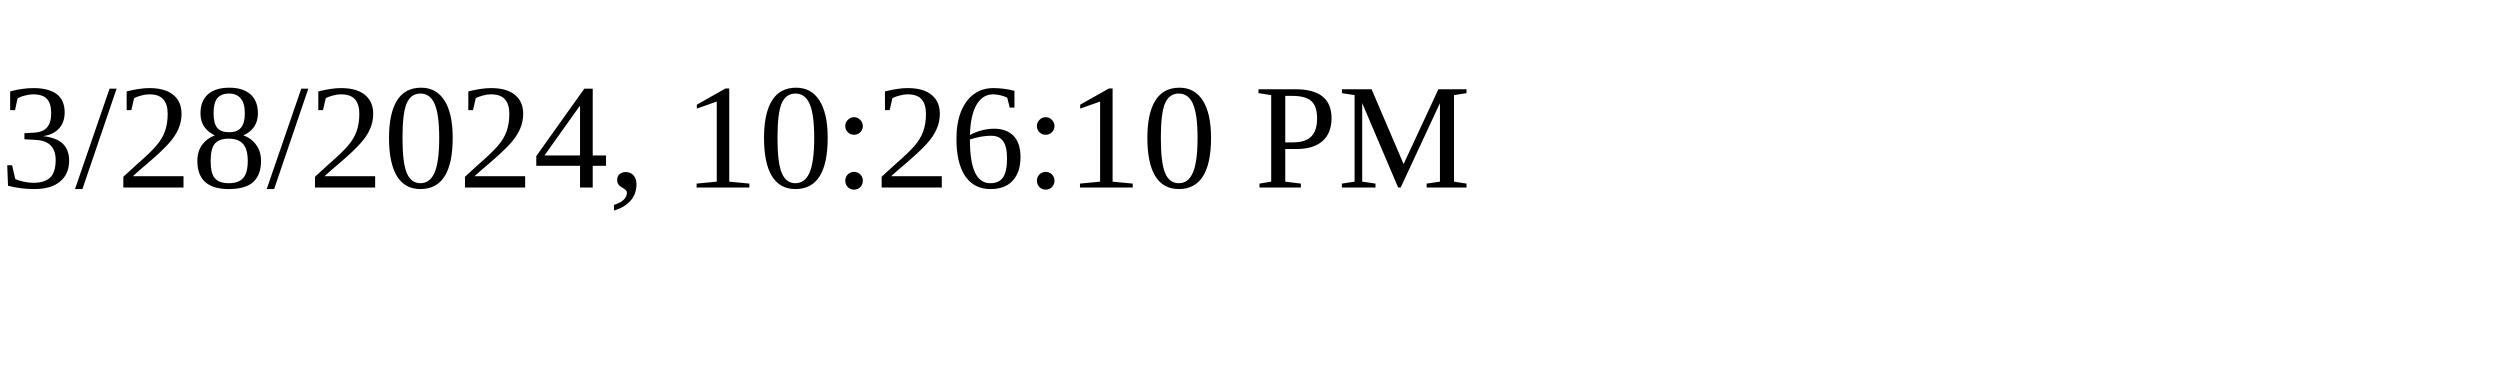
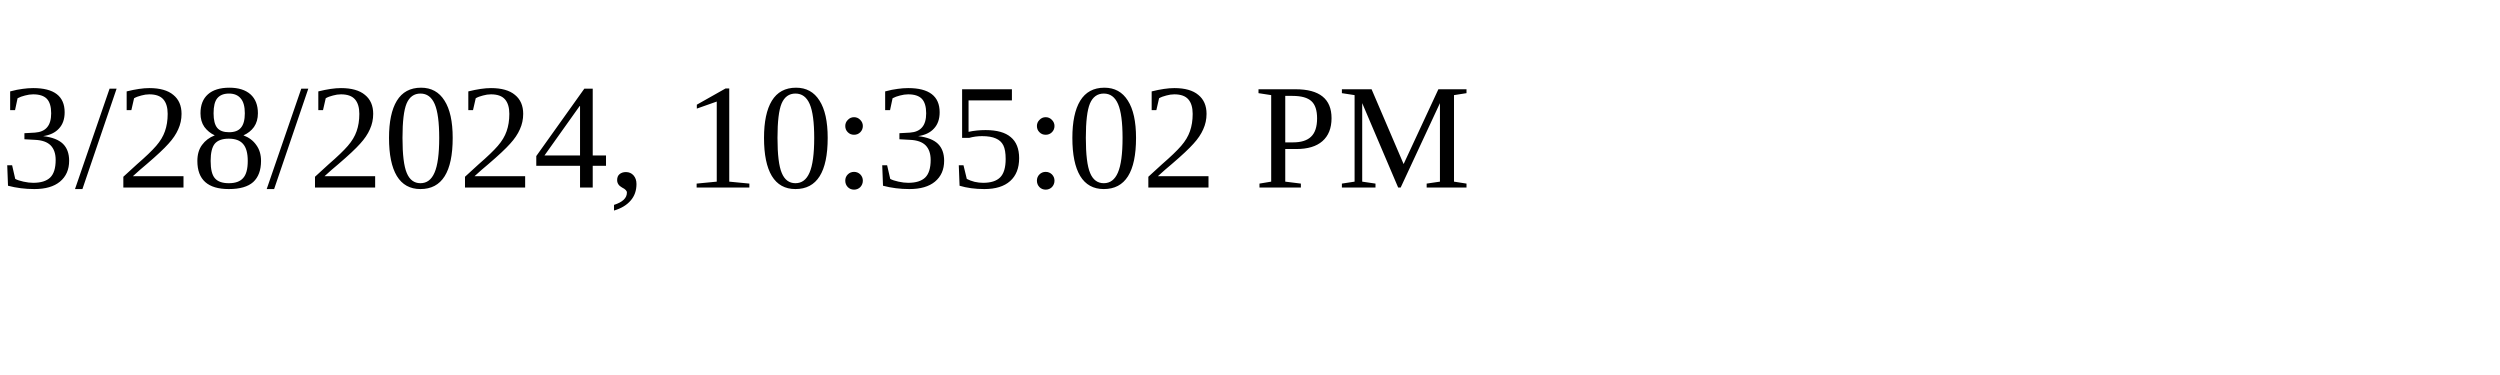
<svg xmlns="http://www.w3.org/2000/svg" height="30" width="200">
-   <text x="0" y="15">3/28/2024, 10:26:10 PM</text>
+   <text x="0" y="15">3/28/2024, 10:35:02 PM</text>
</svg>
